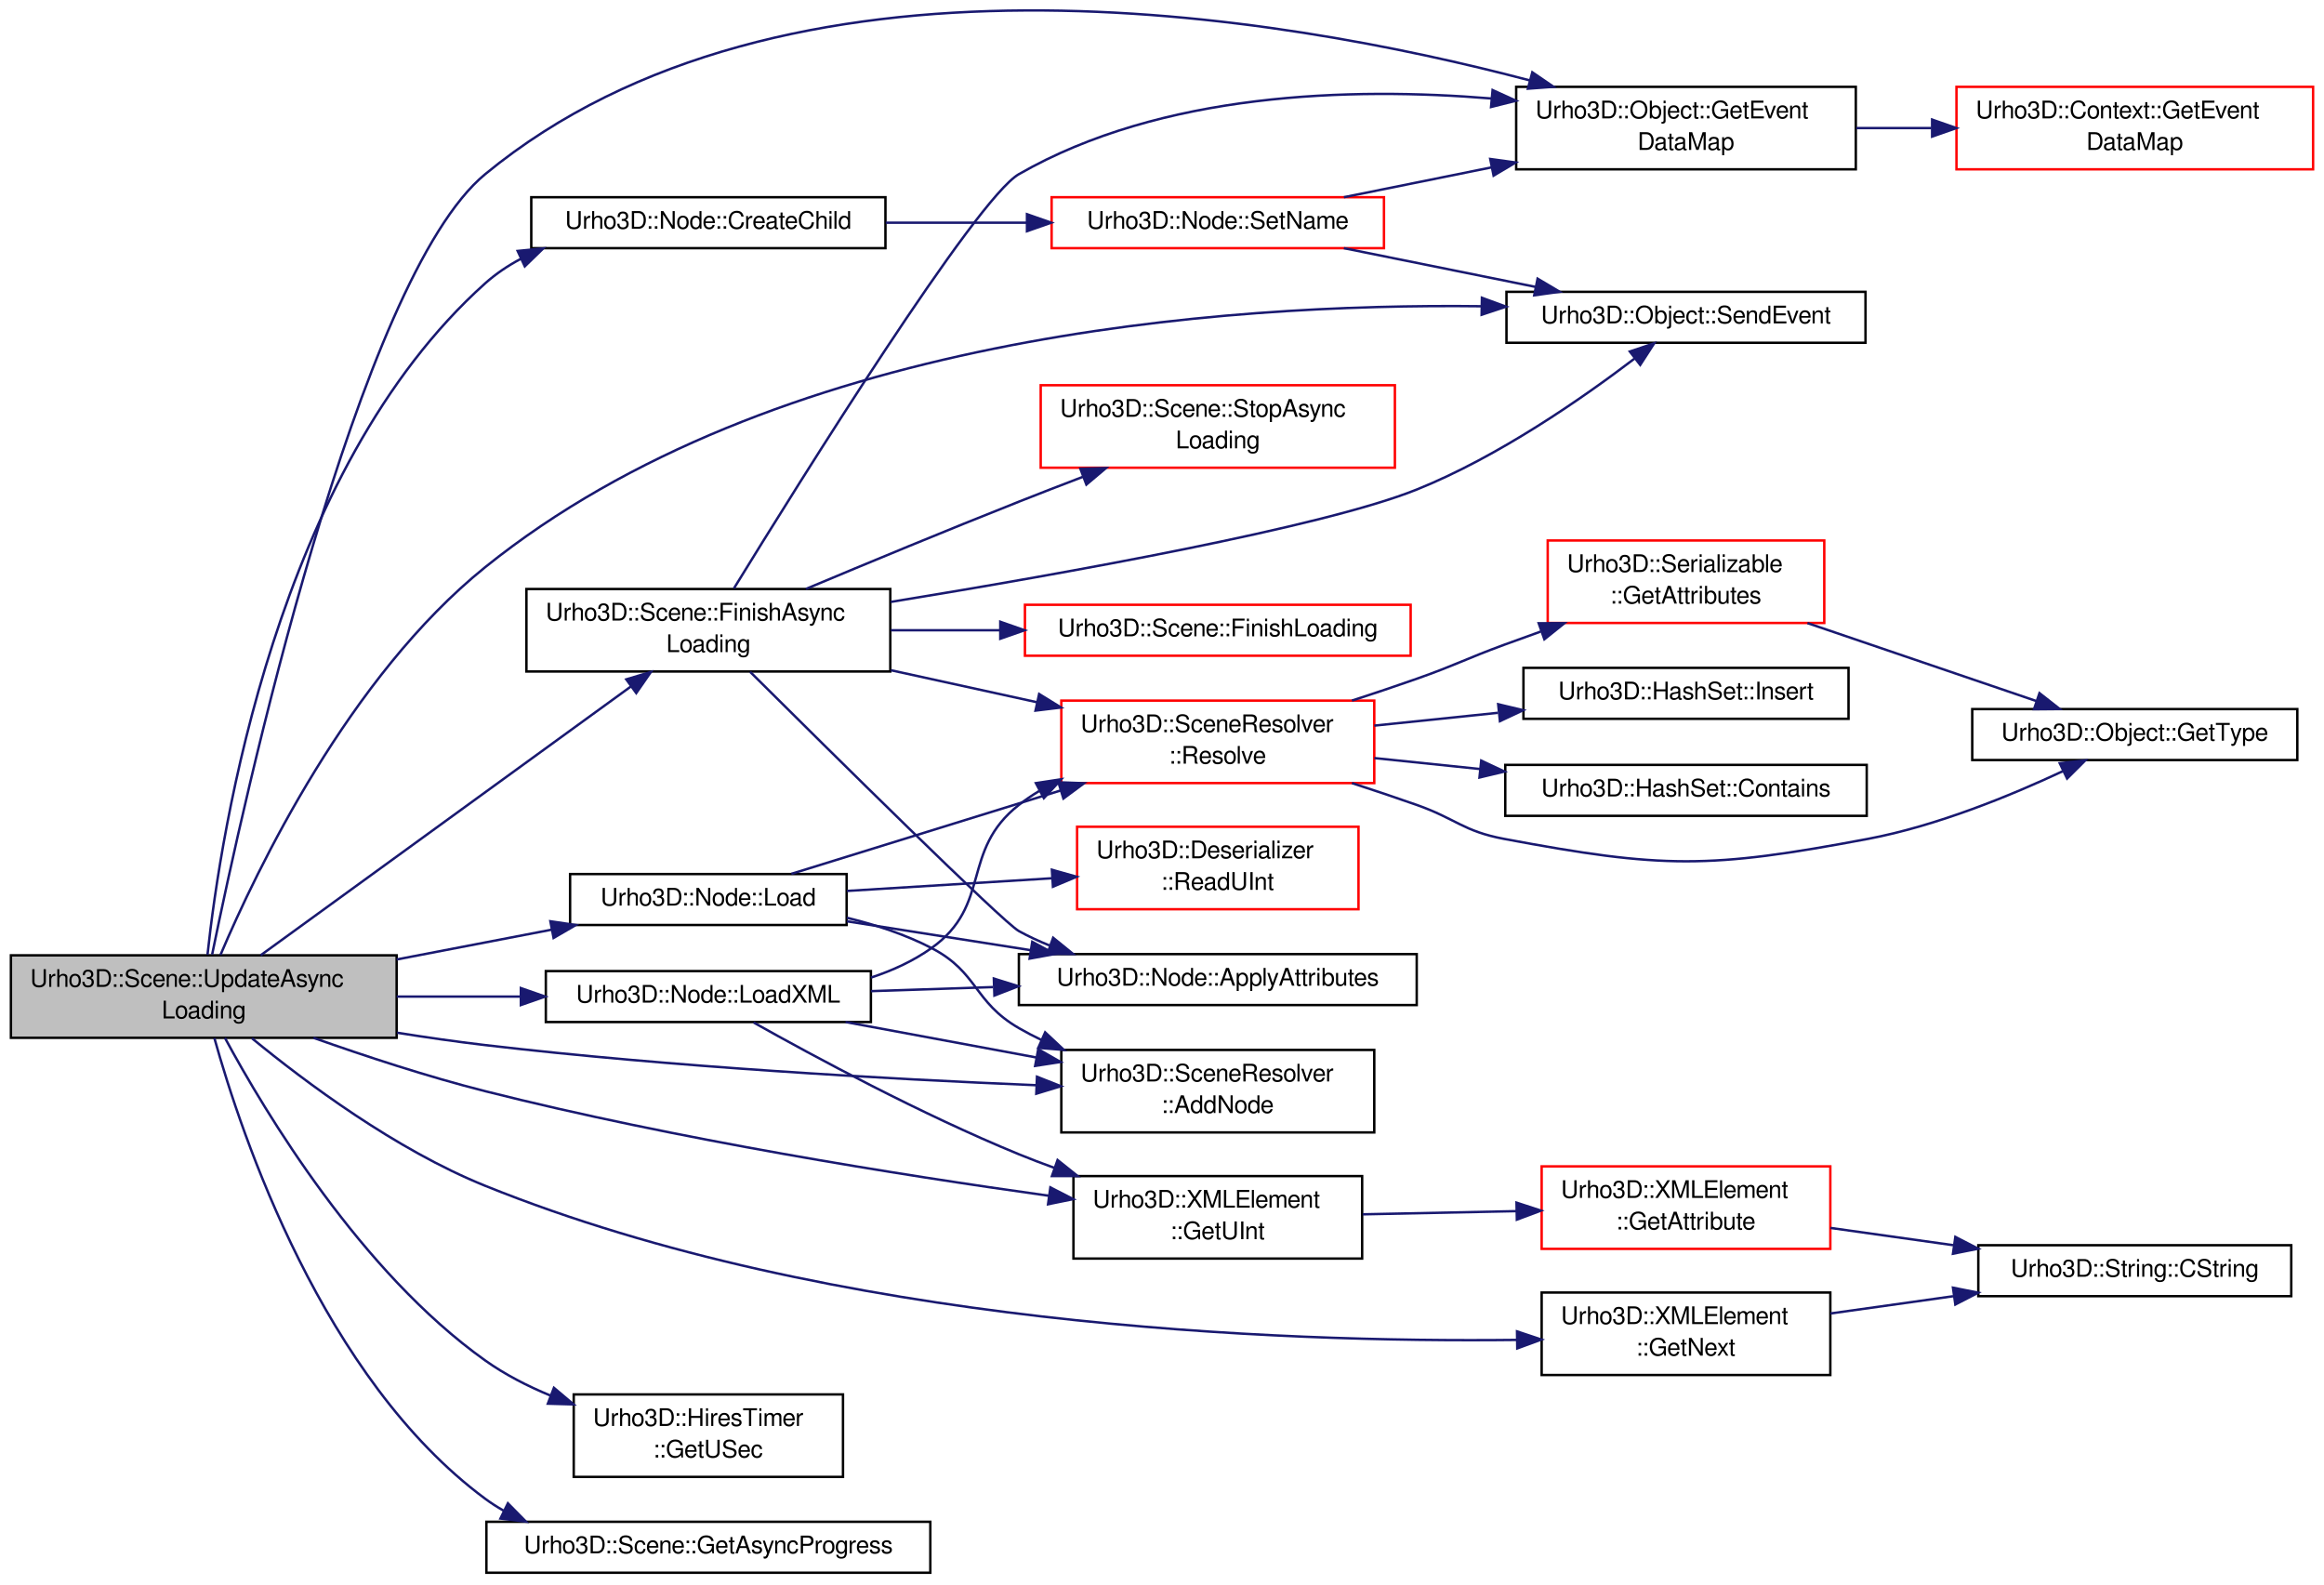
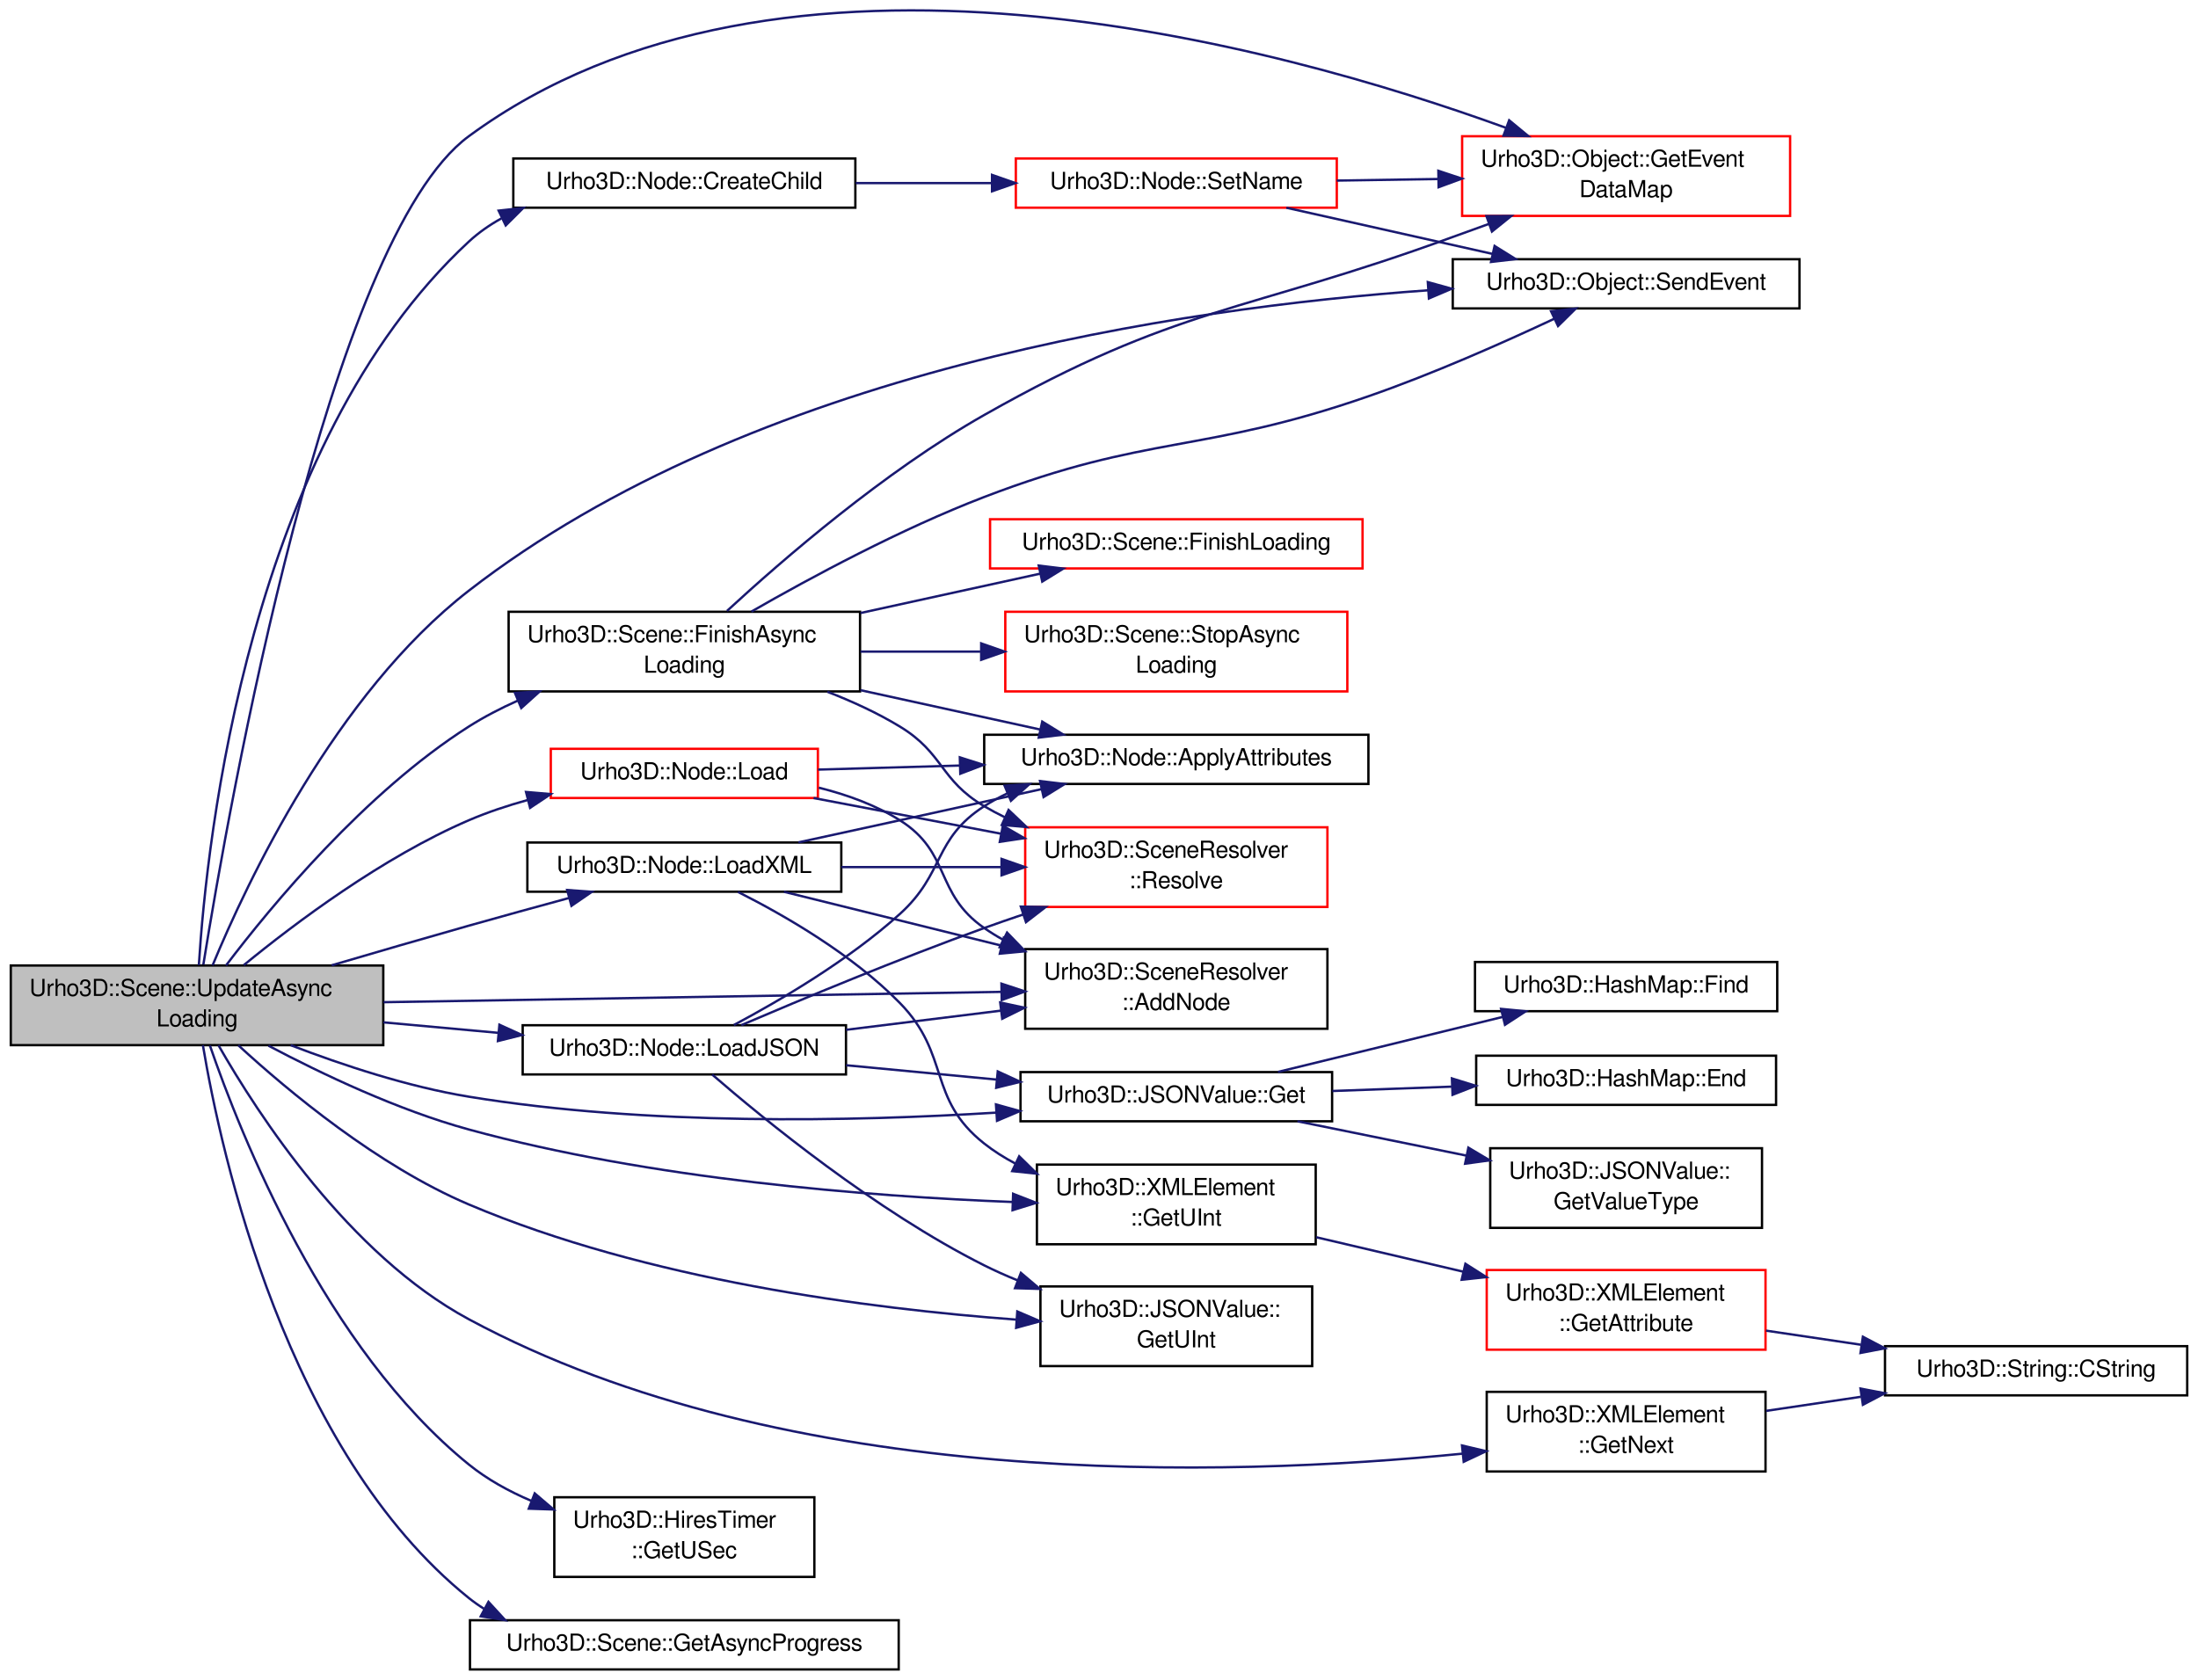
- <svg xmlns="http://www.w3.org/2000/svg" xmlns:xlink="http://www.w3.org/1999/xlink" width="958pt" height="653pt" viewBox="0.00 0.00 958.00 652.59">
-   <g id="graph1" class="graph" transform="scale(1 1) rotate(0) translate(4 648.592)">
+ <svg xmlns="http://www.w3.org/2000/svg" xmlns:xlink="http://www.w3.org/1999/xlink" width="938pt" height="717pt" viewBox="0.00 0.00 938.00 717.16">
+   <g id="graph1" class="graph" transform="scale(1 1) rotate(0) translate(4 713.158)">
    <g id="node1" class="node">
-       <polygon fill="#bfbfbf" stroke="black" points="0.5,-221 0.5,-255 159.5,-255 159.5,-221 0.5,-221" />
-       <text text-anchor="start" x="8.5" y="-242" font-family="FreeSans" font-size="10.00">Urho3D::Scene::UpdateAsync</text>
-       <text text-anchor="middle" x="80" y="-229" font-family="FreeSans" font-size="10.00">Loading</text>
+       <polygon fill="#bfbfbf" stroke="black" points="0.5,-267 0.5,-301 159.5,-301 159.5,-267 0.5,-267" />
+       <text text-anchor="start" x="8.5" y="-288" font-family="FreeSans" font-size="10.00">Urho3D::Scene::UpdateAsync</text>
+       <text text-anchor="middle" x="80" y="-275" font-family="FreeSans" font-size="10.00">Loading</text>
    </g>
    <g id="node3" class="node">
      <a xlink:href="class_urho3_d_1_1_scene.html#a019a062421bf4e2d4f5f213245008f28" target="_top" xlink:title="Finish asynchronous loading.">
-         <polygon fill="none" stroke="black" points="213,-372 213,-406 363,-406 363,-372 213,-372" />
-         <text text-anchor="start" x="221" y="-393" font-family="FreeSans" font-size="10.00">Urho3D::Scene::FinishAsync</text>
-         <text text-anchor="middle" x="288" y="-380" font-family="FreeSans" font-size="10.00">Loading</text>
+         <polygon fill="none" stroke="black" points="213,-418 213,-452 363,-452 363,-418 213,-418" />
+         <text text-anchor="start" x="221" y="-439" font-family="FreeSans" font-size="10.00">Urho3D::Scene::FinishAsync</text>
+         <text text-anchor="middle" x="288" y="-426" font-family="FreeSans" font-size="10.00">Loading</text>
      </a>
    </g>
    <g id="edge2" class="edge">
-       <path fill="none" stroke="midnightblue" d="M103.456,-255.028C140.829,-282.16 213.958,-335.249 256.07,-365.82" />
-       <polygon fill="midnightblue" stroke="midnightblue" points="254.162,-368.76 264.311,-371.802 258.274,-363.095 254.162,-368.76" />
-     </g>
-     <g id="node22" class="node">
+       <path fill="none" stroke="midnightblue" d="M92.368,-301.018C111.754,-326.563 151.692,-374.821 196,-403 202.522,-407.148 209.647,-410.834 216.952,-414.092" />
+       <polygon fill="midnightblue" stroke="midnightblue" points="215.695,-417.36 226.271,-417.992 218.397,-410.903 215.695,-417.36" />
+     </g>
+     <g id="node13" class="node">
      <a xlink:href="class_urho3_d_1_1_object.html#ab8dbe9844094c04463def7df1fa650d5" target="_top" xlink:title="Return a preallocated map for event data. Used for optimization to avoid constant re-allocation of ev...">
-         <polygon fill="none" stroke="black" points="621,-579 621,-613 761,-613 761,-579 621,-579" />
-         <text text-anchor="start" x="629" y="-600" font-family="FreeSans" font-size="10.00">Urho3D::Object::GetEvent</text>
-         <text text-anchor="middle" x="691" y="-587" font-family="FreeSans" font-size="10.00">DataMap</text>
-       </a>
-     </g>
-     <g id="edge70" class="edge">
-       <path fill="none" stroke="midnightblue" d="M83.448,-255.344C96.336,-318.385 143.635,-533.929 196,-577 319.058,-678.216 523.266,-642.879 626.708,-615.628" />
-       <polygon fill="midnightblue" stroke="midnightblue" points="627.651,-618.999 636.398,-613.021 625.832,-612.239 627.651,-618.999" />
-     </g>
-     <g id="node26" class="node">
+         <polygon fill="none" stroke="red" points="620,-621 620,-655 760,-655 760,-621 620,-621" />
+         <text text-anchor="start" x="628" y="-642" font-family="FreeSans" font-size="10.00">Urho3D::Object::GetEvent</text>
+         <text text-anchor="middle" x="690" y="-629" font-family="FreeSans" font-size="10.00">DataMap</text>
+       </a>
+     </g>
+     <g id="edge78" class="edge">
+       <path fill="none" stroke="midnightblue" d="M82.688,-301.338C93.509,-368.642 136.188,-611.034 196,-655 329.195,-752.908 541.651,-693.843 638.666,-658.605" />
+       <polygon fill="midnightblue" stroke="midnightblue" points="640.078,-661.814 648.245,-655.066 637.652,-655.248 640.078,-661.814" />
+     </g>
+     <g id="node15" class="node">
      <a xlink:href="class_urho3_d_1_1_object.html#a32020dbf77c196b9777eca479e8abb36" target="_top" xlink:title="Send event to all subscribers.">
-         <polygon fill="none" stroke="black" points="617,-507.5 617,-528.5 765,-528.5 765,-507.5 617,-507.5" />
-         <text text-anchor="middle" x="691" y="-515.5" font-family="FreeSans" font-size="10.00">Urho3D::Object::SendEvent</text>
-       </a>
-     </g>
-     <g id="edge74" class="edge">
-       <path fill="none" stroke="midnightblue" d="M86.885,-255.17C101.707,-290.081 139.902,-369.849 196,-415 314.577,-510.437 499.633,-523.842 606.7,-522.557" />
-       <polygon fill="midnightblue" stroke="midnightblue" points="606.873,-526.054 616.813,-522.389 606.756,-519.055 606.873,-526.054" />
-     </g>
-     <g id="node28" class="node">
+         <polygon fill="none" stroke="black" points="616,-581.5 616,-602.5 764,-602.5 764,-581.5 616,-581.5" />
+         <text text-anchor="middle" x="690" y="-589.5" font-family="FreeSans" font-size="10.00">Urho3D::Object::SendEvent</text>
+       </a>
+     </g>
+     <g id="edge82" class="edge">
+       <path fill="none" stroke="midnightblue" d="M86.64,-301.07C101.136,-336.15 138.949,-416.759 196,-461 317.076,-554.891 499.579,-581.721 605.551,-589.24" />
+       <polygon fill="midnightblue" stroke="midnightblue" points="605.352,-592.735 615.563,-589.909 605.819,-585.75 605.352,-592.735" />
+     </g>
+     <g id="node17" class="node">
+       <a xlink:href="class_urho3_d_1_1_x_m_l_element.html#a0f3cc1f4e6b77f356185789e7bcf431a" target="_top" xlink:title="Return an unsigned integer attribute, or zero if missing.">
+         <polygon fill="none" stroke="black" points="438.5,-182 438.5,-216 557.5,-216 557.5,-182 438.5,-182" />
+         <text text-anchor="start" x="446.5" y="-203" font-family="FreeSans" font-size="10.00">Urho3D::XMLElement</text>
+         <text text-anchor="middle" x="498" y="-190" font-family="FreeSans" font-size="10.00">::GetUInt</text>
+       </a>
+     </g>
+     <g id="edge16" class="edge">
+       <path fill="none" stroke="midnightblue" d="M110.481,-266.767C133.3,-254.697 165.674,-239.297 196,-231 273.679,-209.746 366.176,-202.463 428.154,-200.045" />
+       <polygon fill="midnightblue" stroke="midnightblue" points="428.345,-203.541 438.214,-199.685 428.095,-196.545 428.345,-203.541" />
+     </g>
+     <g id="node23" class="node">
      <a xlink:href="class_urho3_d_1_1_node.html#abf5b4b7cb68f7161ebaeb1db0fdc680d" target="_top" xlink:title="Create a child scene node (with specified ID if provided).">
-         <polygon fill="none" stroke="black" points="215,-546.5 215,-567.5 361,-567.5 361,-546.5 215,-546.5" />
-         <text text-anchor="middle" x="288" y="-554.5" font-family="FreeSans" font-size="10.00">Urho3D::Node::CreateChild</text>
-       </a>
-     </g>
-     <g id="edge28" class="edge">
-       <path fill="none" stroke="midnightblue" d="M81.535,-255.26C86.979,-305.835 109.942,-454.96 196,-532 200.424,-535.96 205.415,-539.302 210.727,-542.12" />
-       <polygon fill="midnightblue" stroke="midnightblue" points="209.382,-545.354 219.926,-546.385 212.326,-539.004 209.382,-545.354" />
-     </g>
-     <g id="node34" class="node">
+         <polygon fill="none" stroke="black" points="215,-624.5 215,-645.5 361,-645.5 361,-624.5 215,-624.5" />
+         <text text-anchor="middle" x="288" y="-632.5" font-family="FreeSans" font-size="10.00">Urho3D::Node::CreateChild</text>
+       </a>
+     </g>
+     <g id="edge22" class="edge">
+       <path fill="none" stroke="midnightblue" d="M80.773,-301.143C84.16,-355.108 102.126,-523.048 196,-610 200.174,-613.866 204.886,-617.145 209.916,-619.924" />
+       <polygon fill="midnightblue" stroke="midnightblue" points="208.736,-623.24 219.266,-624.407 211.762,-616.928 208.736,-623.24" />
+     </g>
+     <g id="node29" class="node">
      <a xlink:href="class_urho3_d_1_1_scene_resolver.html#ab1d8eba7016a02851c191e203be845c9" target="_top" xlink:title="Remember a created node.">
-         <polygon fill="none" stroke="black" points="433.5,-182 433.5,-216 562.5,-216 562.5,-182 433.5,-182" />
-         <text text-anchor="start" x="441.5" y="-203" font-family="FreeSans" font-size="10.00">Urho3D::SceneResolver</text>
-         <text text-anchor="middle" x="498" y="-190" font-family="FreeSans" font-size="10.00">::AddNode</text>
-       </a>
-     </g>
-     <g id="edge36" class="edge">
-       <path fill="none" stroke="midnightblue" d="M159.709,-223.093C171.836,-221.163 184.228,-219.381 196,-218 273.067,-208.959 361.738,-204.026 422.967,-201.47" />
-       <polygon fill="midnightblue" stroke="midnightblue" points="423.461,-204.953 433.311,-201.05 423.177,-197.958 423.461,-204.953" />
-     </g>
-     <g id="node36" class="node">
+         <polygon fill="none" stroke="black" points="433.5,-274 433.5,-308 562.5,-308 562.5,-274 433.5,-274" />
+         <text text-anchor="start" x="441.5" y="-295" font-family="FreeSans" font-size="10.00">Urho3D::SceneResolver</text>
+         <text text-anchor="middle" x="498" y="-282" font-family="FreeSans" font-size="10.00">::AddNode</text>
+       </a>
+     </g>
+     <g id="edge30" class="edge">
+       <path fill="none" stroke="midnightblue" d="M159.606,-285.333C235.507,-286.604 348.944,-288.504 423.206,-289.747" />
+       <polygon fill="midnightblue" stroke="midnightblue" points="423.36,-293.25 433.417,-289.918 423.477,-286.251 423.36,-293.25" />
+     </g>
+     <g id="node31" class="node">
+       <a xlink:href="class_urho3_d_1_1_node.html#ac36784ed3c7e7f41b68bef4e91d6a646" target="_top" xlink:title="Load from XML data. Return true if successful.">
+         <polygon fill="none" stroke="black" points="221,-332.5 221,-353.5 355,-353.5 355,-332.5 221,-332.5" />
+         <text text-anchor="middle" x="288" y="-340.5" font-family="FreeSans" font-size="10.00">Urho3D::Node::LoadXML</text>
+       </a>
+     </g>
+     <g id="edge32" class="edge">
+       <path fill="none" stroke="midnightblue" d="M137.463,-301.087C156.113,-306.567 176.914,-312.61 196,-318 209.843,-321.909 224.89,-326.045 238.727,-329.804" />
+       <polygon fill="midnightblue" stroke="midnightblue" points="237.988,-333.23 248.555,-332.465 239.818,-326.473 237.988,-333.23" />
+     </g>
+     <g id="node37" class="node">
+       <a xlink:href="class_urho3_d_1_1_x_m_l_element.html#aa151f57fcb4eca0607acc2412a5eda5b" target="_top" xlink:title="Return next sibling element.">
+         <polygon fill="none" stroke="black" points="630.5,-85 630.5,-119 749.5,-119 749.5,-85 630.5,-85" />
+         <text text-anchor="start" x="638.5" y="-106" font-family="FreeSans" font-size="10.00">Urho3D::XMLElement</text>
+         <text text-anchor="middle" x="690" y="-93" font-family="FreeSans" font-size="10.00">::GetNext</text>
+       </a>
+     </g>
+     <g id="edge42" class="edge">
+       <path fill="none" stroke="midnightblue" d="M89.157,-266.937C105.974,-237.476 144.802,-177.583 196,-150 332.046,-76.705 519.919,-82.546 620.236,-92.618" />
+       <polygon fill="midnightblue" stroke="midnightblue" points="619.946,-96.106 630.256,-93.667 620.675,-89.144 619.946,-96.106" />
+     </g>
+     <g id="node40" class="node">
+       <a xlink:href="class_urho3_d_1_1_j_s_o_n_value.html#a68e25b80f65553d9c65b2aeb0981dbdd" target="_top" xlink:title="Return JSON value with key.">
+         <polygon fill="none" stroke="black" points="431.5,-234.5 431.5,-255.5 564.5,-255.5 564.5,-234.5 431.5,-234.5" />
+         <text text-anchor="middle" x="498" y="-242.5" font-family="FreeSans" font-size="10.00">Urho3D::JSONValue::Get</text>
+       </a>
+     </g>
+     <g id="edge46" class="edge">
+       <path fill="none" stroke="midnightblue" d="M119.98,-266.979C141.972,-258.537 170,-249.254 196,-245 271.849,-232.591 359.856,-234.393 421.227,-238.2" />
+       <polygon fill="midnightblue" stroke="midnightblue" points="421.015,-241.694 431.222,-238.852 421.471,-234.708 421.015,-241.694" />
+     </g>
+     <g id="node48" class="node">
+       <a xlink:href="class_urho3_d_1_1_j_s_o_n_value.html#ac285ea23fdd26b125c281dd3e2505642" target="_top" xlink:title="Return unsigned integer value.">
+         <polygon fill="none" stroke="black" points="440,-130 440,-164 556,-164 556,-130 440,-130" />
+         <text text-anchor="start" x="448" y="-151" font-family="FreeSans" font-size="10.00">Urho3D::JSONValue::</text>
+         <text text-anchor="middle" x="498" y="-138" font-family="FreeSans" font-size="10.00">GetUInt</text>
+       </a>
+     </g>
+     <g id="edge54" class="edge">
+       <path fill="none" stroke="midnightblue" d="M97.629,-266.934C119.048,-247.25 157.161,-215.487 196,-199 271.963,-166.754 366.747,-154.494 429.654,-149.838" />
+       <polygon fill="midnightblue" stroke="midnightblue" points="430.122,-153.314 439.856,-149.13 429.637,-146.331 430.122,-153.314" />
+     </g>
+     <g id="node50" class="node">
+       <a xlink:href="class_urho3_d_1_1_node.html#a47509b77f32e5388e2f4161764efa1da" target="_top" xlink:title="Load from JSON data. Return true if successful.">
+         <polygon fill="none" stroke="black" points="219,-254.5 219,-275.5 357,-275.5 357,-254.5 219,-254.5" />
+         <text text-anchor="middle" x="288" y="-262.5" font-family="FreeSans" font-size="10.00">Urho3D::Node::LoadJSON</text>
+       </a>
+     </g>
+     <g id="edge56" class="edge">
+       <path fill="none" stroke="midnightblue" d="M159.526,-276.736C175.52,-275.275 192.331,-273.739 208.33,-272.278" />
+       <polygon fill="midnightblue" stroke="midnightblue" points="209.068,-275.725 218.709,-271.33 208.432,-268.754 209.068,-275.725" />
+     </g>
+     <g id="node57" class="node">
      <a xlink:href="class_urho3_d_1_1_node.html#aed2e490abd9969275d53949f9cd56213" target="_top" xlink:title="Load from binary data. Return true if successful.">
-         <polygon fill="none" stroke="black" points="231,-267.5 231,-288.5 345,-288.5 345,-267.5 231,-267.5" />
-         <text text-anchor="middle" x="288" y="-275.5" font-family="FreeSans" font-size="10.00">Urho3D::Node::Load</text>
-       </a>
-     </g>
-     <g id="edge38" class="edge">
-       <path fill="none" stroke="midnightblue" d="M159.526,-253.294C180.62,-257.35 203.138,-261.68 223.334,-265.564" />
-       <polygon fill="midnightblue" stroke="midnightblue" points="222.873,-269.04 233.354,-267.491 224.195,-262.166 222.873,-269.04" />
-     </g>
-     <g id="node43" class="node">
-       <a xlink:href="class_urho3_d_1_1_x_m_l_element.html#a0f3cc1f4e6b77f356185789e7bcf431a" target="_top" xlink:title="Return an unsigned integer attribute, or zero if missing.">
-         <polygon fill="none" stroke="black" points="438.5,-130 438.5,-164 557.5,-164 557.5,-130 438.5,-130" />
-         <text text-anchor="start" x="446.5" y="-151" font-family="FreeSans" font-size="10.00">Urho3D::XMLElement</text>
-         <text text-anchor="middle" x="498" y="-138" font-family="FreeSans" font-size="10.00">::GetUInt</text>
-       </a>
-     </g>
-     <g id="edge48" class="edge">
-       <path fill="none" stroke="midnightblue" d="M125.246,-220.985C146.496,-213.462 172.31,-204.984 196,-199 274.667,-179.129 366.786,-164.478 428.409,-155.881" />
-       <polygon fill="midnightblue" stroke="midnightblue" points="428.982,-159.335 438.41,-154.502 428.026,-152.401 428.982,-159.335" />
-     </g>
-     <g id="node49" class="node">
-       <a xlink:href="class_urho3_d_1_1_node.html#ac36784ed3c7e7f41b68bef4e91d6a646" target="_top" xlink:title="Load from XML data. Return true if successful.">
-         <polygon fill="none" stroke="black" points="221,-227.5 221,-248.5 355,-248.5 355,-227.5 221,-227.5" />
-         <text text-anchor="middle" x="288" y="-235.5" font-family="FreeSans" font-size="10.00">Urho3D::Node::LoadXML</text>
-       </a>
-     </g>
-     <g id="edge54" class="edge">
-       <path fill="none" stroke="midnightblue" d="M159.526,-238C176.242,-238 193.851,-238 210.492,-238" />
-       <polygon fill="midnightblue" stroke="midnightblue" points="210.711,-241.5 220.711,-238 210.711,-234.5 210.711,-241.5" />
-     </g>
-     <g id="node55" class="node">
-       <a xlink:href="class_urho3_d_1_1_x_m_l_element.html#aa151f57fcb4eca0607acc2412a5eda5b" target="_top" xlink:title="Return next sibling element.">
-         <polygon fill="none" stroke="black" points="631.5,-82 631.5,-116 750.5,-116 750.5,-82 631.5,-82" />
-         <text text-anchor="start" x="639.5" y="-103" font-family="FreeSans" font-size="10.00">Urho3D::XMLElement</text>
-         <text text-anchor="middle" x="691" y="-90" font-family="FreeSans" font-size="10.00">::GetNext</text>
-       </a>
-     </g>
-     <g id="edge64" class="edge">
-       <path fill="none" stroke="midnightblue" d="M99.877,-220.792C121.867,-202.72 159.094,-174.9 196,-160 339.074,-102.238 522.803,-95.334 621.268,-96.472" />
-       <polygon fill="midnightblue" stroke="midnightblue" points="621.346,-99.974 631.396,-96.621 621.449,-92.974 621.346,-99.974" />
-     </g>
-     <g id="node58" class="node">
+         <polygon fill="none" stroke="red" points="231,-372.5 231,-393.5 345,-393.5 345,-372.5 231,-372.5" />
+         <text text-anchor="middle" x="288" y="-380.5" font-family="FreeSans" font-size="10.00">Urho3D::Node::Load</text>
+       </a>
+     </g>
+     <g id="edge68" class="edge">
+       <path fill="none" stroke="midnightblue" d="M99.952,-301.161C122.007,-319.236 159.288,-347.219 196,-363 203.965,-366.424 212.578,-369.287 221.23,-371.676" />
+       <polygon fill="midnightblue" stroke="midnightblue" points="220.425,-375.083 230.981,-374.175 222.163,-368.302 220.425,-375.083" />
+     </g>
+     <g id="node62" class="node">
      <a xlink:href="class_urho3_d_1_1_hires_timer.html#a1318b8d783b6c773813903a18e41da23" target="_top" xlink:title="Return elapsed microseconds and optionally reset.">
        <polygon fill="none" stroke="black" points="232.5,-40 232.5,-74 343.5,-74 343.5,-40 232.5,-40" />
        <text text-anchor="start" x="240.5" y="-61" font-family="FreeSans" font-size="10.00">Urho3D::HiresTimer</text>
        <text text-anchor="middle" x="288" y="-48" font-family="FreeSans" font-size="10.00">::GetUSec</text>
      </a>
    </g>
-     <g id="edge68" class="edge">
-       <path fill="none" stroke="midnightblue" d="M88.731,-220.954C105.418,-190.019 144.78,-124.471 196,-88 204.135,-82.208 213.432,-77.436 222.918,-73.523" />
-       <polygon fill="midnightblue" stroke="midnightblue" points="224.338,-76.727 232.431,-69.89 221.841,-70.188 224.338,-76.727" />
-     </g>
-     <g id="node61" class="node">
+     <g id="edge76" class="edge">
+       <path fill="none" stroke="midnightblue" d="M85.499,-266.827C98.493,-228.945 134.697,-137.645 196,-88 203.859,-81.636 213.088,-76.552 222.612,-72.498" />
+       <polygon fill="midnightblue" stroke="midnightblue" points="224.14,-75.659 232.196,-68.777 221.607,-69.133 224.14,-75.659" />
+     </g>
+     <g id="node65" class="node">
      <a xlink:href="class_urho3_d_1_1_scene.html#a4a752062cb0edf73acda03e4848a9111" target="_top" xlink:title="Return asynchronous loading progress between 0.0 and 1.0, or 1.0 if not in progress.">
        <polygon fill="none" stroke="black" points="196.5,-0.5 196.5,-21.5 379.5,-21.5 379.5,-0.5 196.5,-0.5" />
        <text text-anchor="middle" x="288" y="-8.5" font-family="FreeSans" font-size="10.00">Urho3D::Scene::GetAsyncProgress</text>
      </a>
    </g>
-     <g id="edge72" class="edge">
-       <path fill="none" stroke="midnightblue" d="M84.377,-220.862C95.555,-180.764 129.107,-80.498 196,-31 198.402,-29.223 200.93,-27.597 203.554,-26.111" />
-       <polygon fill="midnightblue" stroke="midnightblue" points="205.364,-29.122 212.801,-21.576 202.281,-22.837 205.364,-29.122" />
+     <g id="edge80" class="edge">
+       <path fill="none" stroke="midnightblue" d="M82.501,-266.966C90.189,-221.031 117.878,-93.849 196,-31 198.062,-29.341 200.23,-27.813 202.484,-26.404" />
+       <polygon fill="midnightblue" stroke="midnightblue" points="204.393,-29.352 211.555,-21.544 201.088,-23.182 204.393,-29.352" />
    </g>
    <g id="node5" class="node">
      <a xlink:href="class_urho3_d_1_1_scene_resolver.html#a4322ce210921b372aa621462408597cc" target="_top" xlink:title="Resolve component and node ID attributes and reset.">
        <polygon fill="none" stroke="red" points="433.5,-326 433.5,-360 562.5,-360 562.5,-326 433.5,-326" />
        <text text-anchor="start" x="441.5" y="-347" font-family="FreeSans" font-size="10.00">Urho3D::SceneResolver</text>
        <text text-anchor="middle" x="498" y="-334" font-family="FreeSans" font-size="10.00">::Resolve</text>
      </a>
    </g>
    <g id="edge4" class="edge">
-       <path fill="none" stroke="midnightblue" d="M363.222,-372.523C382.854,-368.222 404.001,-363.59 423.591,-359.299" />
-       <polygon fill="midnightblue" stroke="midnightblue" points="424.353,-362.715 433.372,-357.157 422.855,-355.877 424.353,-362.715" />
-     </g>
-     <g id="node16" class="node">
+       <path fill="none" stroke="midnightblue" d="M349.044,-417.858C359.725,-413.727 370.46,-408.794 380,-403 398.811,-391.576 397.033,-380.163 416,-369 418.832,-367.334 421.782,-365.761 424.81,-364.28" />
+       <polygon fill="midnightblue" stroke="midnightblue" points="426.405,-367.4 434.086,-360.103 423.531,-361.018 426.405,-367.4" />
+     </g>
+     <g id="node7" class="node">
      <a xlink:href="class_urho3_d_1_1_node.html#a4da7020e1322e1e66600aed5b8b5e2d9" target="_top" xlink:title="Apply attribute changes that can not be applied immediately recursively to child nodes and components...">
-         <polygon fill="none" stroke="black" points="416,-234.5 416,-255.5 580,-255.5 580,-234.5 416,-234.5" />
-         <text text-anchor="middle" x="498" y="-242.5" font-family="FreeSans" font-size="10.00">Urho3D::Node::ApplyAttributes</text>
-       </a>
-     </g>
-     <g id="edge16" class="edge">
-       <path fill="none" stroke="midnightblue" d="M305.215,-371.855C338.586,-338.684 409.398,-268.645 416,-265 420.005,-262.789 424.253,-260.82 428.624,-259.067" />
-       <polygon fill="midnightblue" stroke="midnightblue" points="430.125,-262.246 438.346,-255.563 427.752,-255.661 430.125,-262.246" />
-     </g>
-     <g id="node18" class="node">
+         <polygon fill="none" stroke="black" points="416,-378.5 416,-399.5 580,-399.5 580,-378.5 416,-378.5" />
+         <text text-anchor="middle" x="498" y="-386.5" font-family="FreeSans" font-size="10.00">Urho3D::Node::ApplyAttributes</text>
+       </a>
+     </g>
+     <g id="edge6" class="edge">
+       <path fill="none" stroke="midnightblue" d="M363.222,-418.523C388.451,-412.996 416.182,-406.922 439.896,-401.728" />
+       <polygon fill="midnightblue" stroke="midnightblue" points="440.775,-405.118 449.794,-399.559 439.277,-398.28 440.775,-405.118" />
+     </g>
+     <g id="node9" class="node">
      <a xlink:href="class_urho3_d_1_1_scene.html#aad4b930c9f2dc906c9cf960b2dfeebb3" target="_top" xlink:title="Finish loading. Sets the scene filename and checksum.">
-         <polygon fill="none" stroke="red" points="418.5,-378.5 418.5,-399.5 577.5,-399.5 577.5,-378.5 418.5,-378.5" />
-         <text text-anchor="middle" x="498" y="-386.5" font-family="FreeSans" font-size="10.00">Urho3D::Scene::FinishLoading</text>
+         <polygon fill="none" stroke="red" points="418.5,-470.5 418.5,-491.5 577.5,-491.5 577.5,-470.5 418.5,-470.5" />
+         <text text-anchor="middle" x="498" y="-478.5" font-family="FreeSans" font-size="10.00">Urho3D::Scene::FinishLoading</text>
+       </a>
+     </g>
+     <g id="edge8" class="edge">
+       <path fill="none" stroke="midnightblue" d="M363.222,-451.477C388.451,-457.004 416.182,-463.078 439.896,-468.272" />
+       <polygon fill="midnightblue" stroke="midnightblue" points="439.277,-471.72 449.794,-470.441 440.775,-464.882 439.277,-471.72" />
+     </g>
+     <g id="node11" class="node">
+       <a xlink:href="class_urho3_d_1_1_scene.html#a08f99dc8b2497499e581f2eb7ce1a082" target="_top" xlink:title="Stop asynchronous loading.">
+         <polygon fill="none" stroke="red" points="425,-418 425,-452 571,-452 571,-418 425,-418" />
+         <text text-anchor="start" x="433" y="-439" font-family="FreeSans" font-size="10.00">Urho3D::Scene::StopAsync</text>
+         <text text-anchor="middle" x="498" y="-426" font-family="FreeSans" font-size="10.00">Loading</text>
+       </a>
+     </g>
+     <g id="edge10" class="edge">
+       <path fill="none" stroke="midnightblue" d="M363.222,-435C379.79,-435 397.437,-435 414.317,-435" />
+       <polygon fill="midnightblue" stroke="midnightblue" points="414.711,-438.5 424.711,-435 414.711,-431.5 414.711,-438.5" />
+     </g>
+     <g id="edge12" class="edge">
+       <path fill="none" stroke="midnightblue" d="M306.205,-452.352C329.918,-474.219 373.395,-511.855 416,-536 498.729,-582.884 526.691,-579.348 616,-612 621.036,-613.841 626.273,-615.731 631.531,-617.611" />
+       <polygon fill="midnightblue" stroke="midnightblue" points="630.383,-620.917 640.977,-620.972 632.729,-614.322 630.383,-620.917" />
+     </g>
+     <g id="edge14" class="edge">
+       <path fill="none" stroke="midnightblue" d="M316.643,-452.089C342.045,-466.675 380.517,-487.39 416,-501 486.355,-527.985 508.81,-519.302 580,-544 607.436,-553.519 637.603,-566.9 659.395,-577.117" />
+       <polygon fill="midnightblue" stroke="midnightblue" points="657.947,-580.304 668.483,-581.422 660.944,-573.978 657.947,-580.304" />
+     </g>
+     <g id="node19" class="node">
+       <a xlink:href="class_urho3_d_1_1_x_m_l_element.html#a0f9070917f31e8b8ef0755a787b4941a" target="_top" xlink:title="Return attribute, or empty if missing.">
+         <polygon fill="none" stroke="red" points="630.5,-137 630.5,-171 749.5,-171 749.5,-137 630.5,-137" />
+         <text text-anchor="start" x="638.5" y="-158" font-family="FreeSans" font-size="10.00">Urho3D::XMLElement</text>
+         <text text-anchor="middle" x="690" y="-145" font-family="FreeSans" font-size="10.00">::GetAttribute</text>
      </a>
    </g>
    <g id="edge18" class="edge">
-       <path fill="none" stroke="midnightblue" d="M363.222,-389C377.756,-389 393.121,-389 408.069,-389" />
-       <polygon fill="midnightblue" stroke="midnightblue" points="408.337,-392.5 418.337,-389 408.337,-385.5 408.337,-392.5" />
-     </g>
-     <g id="node20" class="node">
-       <a xlink:href="class_urho3_d_1_1_scene.html#a08f99dc8b2497499e581f2eb7ce1a082" target="_top" xlink:title="Stop asynchronous loading.">
-         <polygon fill="none" stroke="red" points="425,-456 425,-490 571,-490 571,-456 425,-456" />
-         <text text-anchor="start" x="433" y="-477" font-family="FreeSans" font-size="10.00">Urho3D::Scene::StopAsync</text>
-         <text text-anchor="middle" x="498" y="-464" font-family="FreeSans" font-size="10.00">Loading</text>
+       <path fill="none" stroke="midnightblue" d="M557.698,-185.008C577.564,-180.352 599.863,-175.126 620.411,-170.31" />
+       <polygon fill="midnightblue" stroke="midnightblue" points="621.402,-173.673 630.339,-167.983 619.805,-166.857 621.402,-173.673" />
+     </g>
+     <g id="node21" class="node">
+       <a xlink:href="class_urho3_d_1_1_string.html#a6b405eba451da6c0f216a8649adf79aa" target="_top" xlink:title="Return the C string.">
+         <polygon fill="none" stroke="black" points="800.5,-117.5 800.5,-138.5 929.5,-138.5 929.5,-117.5 800.5,-117.5" />
+         <text text-anchor="middle" x="865" y="-125.5" font-family="FreeSans" font-size="10.00">Urho3D::String::CString</text>
      </a>
    </g>
    <g id="edge20" class="edge">
-       <path fill="none" stroke="midnightblue" d="M328.224,-406.032C353.372,-416.586 386.481,-430.312 416,-442 424.521,-445.374 433.571,-448.876 442.429,-452.259" />
-       <polygon fill="midnightblue" stroke="midnightblue" points="441.34,-455.59 451.932,-455.872 443.828,-449.046 441.34,-455.59" />
-     </g>
-     <g id="edge22" class="edge">
-       <path fill="none" stroke="midnightblue" d="M298.523,-406.23C325.877,-450.75 398.32,-566.853 416,-577 474.832,-610.764 552.819,-612.964 610.714,-608.202" />
-       <polygon fill="midnightblue" stroke="midnightblue" points="611.275,-611.666 620.917,-607.274 610.641,-604.694 611.275,-611.666" />
+       <path fill="none" stroke="midnightblue" d="M749.736,-145.125C762.755,-143.191 776.689,-141.121 790.209,-139.112" />
+       <polygon fill="midnightblue" stroke="midnightblue" points="791.068,-142.523 800.445,-137.591 790.039,-135.599 791.068,-142.523" />
+     </g>
+     <g id="node25" class="node">
+       <a xlink:href="class_urho3_d_1_1_node.html#a4fe38a2be941c8ca1fa59b9639775c09" target="_top" xlink:title="Set name of the scene node. Names are not required to be unique.">
+         <polygon fill="none" stroke="red" points="429.5,-624.5 429.5,-645.5 566.5,-645.5 566.5,-624.5 429.5,-624.5" />
+         <text text-anchor="middle" x="498" y="-632.5" font-family="FreeSans" font-size="10.00">Urho3D::Node::SetName</text>
+       </a>
+     </g>
+     <g id="edge24" class="edge">
+       <path fill="none" stroke="midnightblue" d="M361.153,-635C379.916,-635 400.178,-635 419.212,-635" />
+       <polygon fill="midnightblue" stroke="midnightblue" points="419.34,-638.5 429.34,-635 419.34,-631.5 419.34,-638.5" />
    </g>
    <g id="edge26" class="edge">
-       <path fill="none" stroke="midnightblue" d="M363.184,-400.673C436.188,-412.591 541.461,-431.492 580,-447 613.761,-460.585 648.426,-484.703 669.835,-501.018" />
-       <polygon fill="midnightblue" stroke="midnightblue" points="667.845,-503.904 677.892,-507.269 672.136,-498.373 667.845,-503.904" />
-     </g>
-     <g id="node7" class="node">
-       <a xlink:href="class_urho3_d_1_1_hash_set.html#a2f418238fbfa023388fb141c2759534a" target="_top" xlink:title="Return whether contains a key.">
-         <polygon fill="none" stroke="black" points="616.5,-312.5 616.5,-333.5 765.5,-333.5 765.5,-312.5 616.5,-312.5" />
-         <text text-anchor="middle" x="691" y="-320.5" font-family="FreeSans" font-size="10.00">Urho3D::HashSet::Contains</text>
-       </a>
-     </g>
-     <g id="edge6" class="edge">
-       <path fill="none" stroke="midnightblue" d="M562.535,-336.312C576.513,-334.864 591.501,-333.311 606.127,-331.795" />
-       <polygon fill="midnightblue" stroke="midnightblue" points="606.592,-335.266 616.178,-330.754 605.87,-328.303 606.592,-335.266" />
-     </g>
-     <g id="node9" class="node">
-       <a xlink:href="class_urho3_d_1_1_object.html#a4c7af660afc8467a99d1f17c8d099b3b" target="_top" xlink:title="Return type hash.">
-         <polygon fill="none" stroke="black" points="809,-335.5 809,-356.5 943,-356.5 943,-335.5 809,-335.5" />
-         <text text-anchor="middle" x="876" y="-343.5" font-family="FreeSans" font-size="10.00">Urho3D::Object::GetType</text>
-       </a>
-     </g>
-     <g id="edge8" class="edge">
-       <path fill="none" stroke="midnightblue" d="M553.296,-325.998C562.255,-323.091 571.408,-320.029 580,-317 596.19,-311.292 599.127,-306.165 616,-303 681.524,-290.708 700.487,-290.65 766,-303 794.307,-308.336 824.672,-320.765 846.312,-330.895" />
-       <polygon fill="midnightblue" stroke="midnightblue" points="845.072,-334.182 855.602,-335.354 848.101,-327.871 845.072,-334.182" />
-     </g>
-     <g id="node11" class="node">
-       <a xlink:href="class_urho3_d_1_1_serializable.html#aba0920b61420d159fdc99628eb295a71" target="_top" xlink:title="Return attribute descriptions, or null if none defined.">
-         <polygon fill="none" stroke="red" points="634,-392 634,-426 748,-426 748,-392 634,-392" />
-         <text text-anchor="start" x="642" y="-413" font-family="FreeSans" font-size="10.00">Urho3D::Serializable</text>
-         <text text-anchor="middle" x="691" y="-400" font-family="FreeSans" font-size="10.00">::GetAttributes</text>
-       </a>
-     </g>
-     <g id="edge10" class="edge">
-       <path fill="none" stroke="midnightblue" d="M553.296,-360.002C562.255,-362.909 571.408,-365.971 580,-369 596.19,-374.708 599.887,-377.076 616,-383 620.887,-384.797 625.965,-386.629 631.071,-388.448" />
-       <polygon fill="midnightblue" stroke="midnightblue" points="630.288,-391.883 640.883,-391.916 632.621,-385.283 630.288,-391.883" />
-     </g>
-     <g id="node14" class="node">
-       <a xlink:href="class_urho3_d_1_1_hash_set.html#a14064ab8bc6c6c6782961cb95295a2ee" target="_top" xlink:title="Insert a key. Return an iterator to it.">
-         <polygon fill="none" stroke="black" points="624,-352.5 624,-373.5 758,-373.5 758,-352.5 624,-352.5" />
-         <text text-anchor="middle" x="691" y="-360.5" font-family="FreeSans" font-size="10.00">Urho3D::HashSet::Insert</text>
-       </a>
-     </g>
-     <g id="edge14" class="edge">
-       <path fill="none" stroke="midnightblue" d="M562.535,-349.688C578.869,-351.38 596.582,-353.216 613.485,-354.967" />
-       <polygon fill="midnightblue" stroke="midnightblue" points="613.578,-358.496 623.885,-356.045 614.299,-351.533 613.578,-358.496" />
-     </g>
-     <g id="edge12" class="edge">
-       <path fill="none" stroke="midnightblue" d="M741.064,-391.951C770.608,-381.89 807.527,-369.318 835.275,-359.868" />
-       <polygon fill="midnightblue" stroke="midnightblue" points="836.715,-363.076 845.053,-356.539 834.459,-356.449 836.715,-363.076" />
-     </g>
-     <g id="node24" class="node">
-       <a xlink:href="class_urho3_d_1_1_context.html#acb628095602a49ade116c4761ab44004" target="_top" xlink:title="Return a preallocated map for event data. Used for optimization to avoid constant re-allocation of ev...">
-         <polygon fill="none" stroke="red" points="802.5,-579 802.5,-613 949.5,-613 949.5,-579 802.5,-579" />
-         <text text-anchor="start" x="810.5" y="-600" font-family="FreeSans" font-size="10.00">Urho3D::Context::GetEvent</text>
-         <text text-anchor="middle" x="876" y="-587" font-family="FreeSans" font-size="10.00">DataMap</text>
-       </a>
-     </g>
-     <g id="edge24" class="edge">
-       <path fill="none" stroke="midnightblue" d="M761.204,-596C771.324,-596 781.822,-596 792.174,-596" />
-       <polygon fill="midnightblue" stroke="midnightblue" points="792.458,-599.5 802.457,-596 792.457,-592.5 792.458,-599.5" />
-     </g>
-     <g id="node30" class="node">
-       <a xlink:href="class_urho3_d_1_1_node.html#a4fe38a2be941c8ca1fa59b9639775c09" target="_top" xlink:title="Set name of the scene node. Names are not required to be unique.">
-         <polygon fill="none" stroke="red" points="429.5,-546.5 429.5,-567.5 566.5,-567.5 566.5,-546.5 429.5,-546.5" />
-         <text text-anchor="middle" x="498" y="-554.5" font-family="FreeSans" font-size="10.00">Urho3D::Node::SetName</text>
-       </a>
-     </g>
-     <g id="edge30" class="edge">
-       <path fill="none" stroke="midnightblue" d="M361.153,-557C379.916,-557 400.178,-557 419.212,-557" />
-       <polygon fill="midnightblue" stroke="midnightblue" points="419.34,-560.5 429.34,-557 419.34,-553.5 419.34,-560.5" />
-     </g>
-     <g id="edge32" class="edge">
-       <path fill="none" stroke="midnightblue" d="M549.974,-567.503C568.684,-571.283 590.254,-575.642 610.807,-579.795" />
-       <polygon fill="midnightblue" stroke="midnightblue" points="610.303,-583.264 620.798,-581.814 611.69,-576.403 610.303,-583.264" />
+       <path fill="none" stroke="midnightblue" d="M566.503,-636.07C580.456,-636.288 595.254,-636.52 609.578,-636.743" />
+       <polygon fill="midnightblue" stroke="midnightblue" points="609.851,-640.248 619.904,-636.905 609.96,-633.249 609.851,-640.248" />
+     </g>
+     <g id="edge28" class="edge">
+       <path fill="none" stroke="midnightblue" d="M544.968,-624.481C571.467,-618.546 604.779,-611.086 632.792,-604.812" />
+       <polygon fill="midnightblue" stroke="midnightblue" points="633.858,-608.16 642.851,-602.559 632.328,-601.33 633.858,-608.16" />
+     </g>
+     <g id="edge38" class="edge">
+       <path fill="none" stroke="midnightblue" d="M355.023,-343C376.778,-343 401.047,-343 423.325,-343" />
+       <polygon fill="midnightblue" stroke="midnightblue" points="423.404,-346.5 433.404,-343 423.404,-339.5 423.404,-346.5" />
+     </g>
+     <g id="edge40" class="edge">
+       <path fill="none" stroke="midnightblue" d="M336.706,-353.562C350.687,-356.6 365.949,-359.925 380,-363 399.719,-367.316 421.286,-372.061 440.526,-376.302" />
+       <polygon fill="midnightblue" stroke="midnightblue" points="439.834,-379.734 450.353,-378.469 441.341,-372.898 439.834,-379.734" />
    </g>
    <g id="edge34" class="edge">
-       <path fill="none" stroke="midnightblue" d="M549.974,-546.497C574.32,-541.578 603.508,-535.68 628.997,-530.529" />
-       <polygon fill="midnightblue" stroke="midnightblue" points="629.824,-533.933 638.933,-528.521 628.438,-527.071 629.824,-533.933" />
+       <path fill="none" stroke="midnightblue" d="M310.885,-332.417C330.883,-322.335 359.8,-305.651 380,-285 401.746,-262.769 391.6,-244.28 416,-225 420.07,-221.784 424.545,-218.962 429.241,-216.486" />
+       <polygon fill="midnightblue" stroke="midnightblue" points="430.931,-219.56 438.493,-212.14 427.954,-213.224 430.931,-219.56" />
+     </g>
+     <g id="edge36" class="edge">
+       <path fill="none" stroke="midnightblue" d="M330.497,-332.477C357.1,-325.889 392.121,-317.218 423.259,-309.507" />
+       <polygon fill="midnightblue" stroke="midnightblue" points="424.351,-312.843 433.217,-307.042 422.669,-306.048 424.351,-312.843" />
    </g>
    <g id="edge44" class="edge">
-       <path fill="none" stroke="midnightblue" d="M322.208,-288.588C352.187,-297.867 396.579,-311.608 433.251,-322.959" />
-       <polygon fill="midnightblue" stroke="midnightblue" points="432.294,-326.326 442.882,-325.94 434.364,-319.639 432.294,-326.326" />
-     </g>
-     <g id="edge46" class="edge">
-       <path fill="none" stroke="midnightblue" d="M345.106,-269.026C368.377,-265.369 395.643,-261.085 420.654,-257.154" />
-       <polygon fill="midnightblue" stroke="midnightblue" points="421.512,-260.563 430.847,-255.553 420.425,-253.647 421.512,-260.563" />
-     </g>
-     <g id="edge42" class="edge">
-       <path fill="none" stroke="midnightblue" d="M345.098,-270.484C357.042,-267.582 369.26,-263.564 380,-258 399.272,-248.015 397.213,-235.869 416,-225 418.999,-223.265 422.129,-221.63 425.34,-220.093" />
-       <polygon fill="midnightblue" stroke="midnightblue" points="426.835,-223.259 434.566,-216.013 424.005,-216.856 426.835,-223.259" />
-     </g>
-     <g id="node38" class="node">
-       <a xlink:href="class_urho3_d_1_1_deserializer.html#a1fcc8ffc3d0744f90616d0d4feacba10" target="_top" xlink:title="Read a 32-bit unsigned integer.">
-         <polygon fill="none" stroke="red" points="440,-274 440,-308 556,-308 556,-274 440,-274" />
-         <text text-anchor="start" x="448" y="-295" font-family="FreeSans" font-size="10.00">Urho3D::Deserializer</text>
-         <text text-anchor="middle" x="498" y="-282" font-family="FreeSans" font-size="10.00">::ReadUInt</text>
-       </a>
-     </g>
-     <g id="edge40" class="edge">
-       <path fill="none" stroke="midnightblue" d="M345.106,-281.535C371.169,-283.149 402.242,-285.072 429.547,-286.762" />
-       <polygon fill="midnightblue" stroke="midnightblue" points="429.612,-290.273 439.809,-287.398 430.045,-283.286 429.612,-290.273" />
-     </g>
-     <g id="node45" class="node">
-       <a xlink:href="class_urho3_d_1_1_x_m_l_element.html#a0f9070917f31e8b8ef0755a787b4941a" target="_top" xlink:title="Return attribute, or empty if missing.">
-         <polygon fill="none" stroke="red" points="631.5,-134 631.5,-168 750.5,-168 750.5,-134 631.5,-134" />
-         <text text-anchor="start" x="639.5" y="-155" font-family="FreeSans" font-size="10.00">Urho3D::XMLElement</text>
-         <text text-anchor="middle" x="691" y="-142" font-family="FreeSans" font-size="10.00">::GetAttribute</text>
+       <path fill="none" stroke="midnightblue" d="M749.736,-110.875C762.755,-112.809 776.689,-114.879 790.209,-116.888" />
+       <polygon fill="midnightblue" stroke="midnightblue" points="790.039,-120.401 800.445,-118.409 791.068,-113.477 790.039,-120.401" />
+     </g>
+     <g id="node42" class="node">
+       <a xlink:href="class_urho3_d_1_1_j_s_o_n_value.html#ab23258ef629725c2dfca813ff3d67da1" target="_top" xlink:title="Return value type.">
+         <polygon fill="none" stroke="black" points="632,-189 632,-223 748,-223 748,-189 632,-189" />
+         <text text-anchor="start" x="640" y="-210" font-family="FreeSans" font-size="10.00">Urho3D::JSONValue::</text>
+         <text text-anchor="middle" x="690" y="-197" font-family="FreeSans" font-size="10.00">GetValueType</text>
+       </a>
+     </g>
+     <g id="edge48" class="edge">
+       <path fill="none" stroke="midnightblue" d="M549.705,-234.497C571.863,-229.996 598.054,-224.676 621.771,-219.859" />
+       <polygon fill="midnightblue" stroke="midnightblue" points="622.661,-223.25 631.765,-217.829 621.268,-216.39 622.661,-223.25" />
+     </g>
+     <g id="node44" class="node">
+       <a xlink:href="class_urho3_d_1_1_hash_map.html#a9dc4e5c0ad1feb3eec2d2f1f1714698d" target="_top" xlink:title="Return iterator to the pair with key, or end iterator if not found.">
+         <polygon fill="none" stroke="black" points="625.5,-281.5 625.5,-302.5 754.5,-302.5 754.5,-281.5 625.5,-281.5" />
+         <text text-anchor="middle" x="690" y="-289.5" font-family="FreeSans" font-size="10.00">Urho3D::HashMap::Find</text>
      </a>
    </g>
    <g id="edge50" class="edge">
-       <path fill="none" stroke="midnightblue" d="M557.745,-148.238C577.819,-148.654 600.388,-149.122 621.167,-149.553" />
-       <polygon fill="midnightblue" stroke="midnightblue" points="621.135,-153.053 631.205,-149.761 621.28,-146.054 621.135,-153.053" />
-     </g>
-     <g id="node47" class="node">
-       <a xlink:href="class_urho3_d_1_1_string.html#a6b405eba451da6c0f216a8649adf79aa" target="_top" xlink:title="Return the C string.">
-         <polygon fill="none" stroke="black" points="811.5,-114.5 811.5,-135.5 940.5,-135.5 940.5,-114.5 811.5,-114.5" />
-         <text text-anchor="middle" x="876" y="-122.5" font-family="FreeSans" font-size="10.00">Urho3D::String::CString</text>
+       <path fill="none" stroke="midnightblue" d="M541.41,-255.575C553.871,-258.614 567.474,-261.935 580,-265 598.695,-269.574 619.174,-274.597 637.339,-279.058" />
+       <polygon fill="midnightblue" stroke="midnightblue" points="636.622,-282.485 647.168,-281.471 638.291,-275.687 636.622,-282.485" />
+     </g>
+     <g id="node46" class="node">
+       <a xlink:href="class_urho3_d_1_1_hash_map.html#a47eb201d8441d4e4be8626e615cb562d" target="_top" xlink:title="Return iterator to the end.">
+         <polygon fill="none" stroke="black" points="626,-241.5 626,-262.5 754,-262.5 754,-241.5 626,-241.5" />
+         <text text-anchor="middle" x="690" y="-249.5" font-family="FreeSans" font-size="10.00">Urho3D::HashMap::End</text>
      </a>
    </g>
    <g id="edge52" class="edge">
-       <path fill="none" stroke="midnightblue" d="M750.553,-142.63C766.649,-140.368 784.274,-137.891 801.094,-135.527" />
-       <polygon fill="midnightblue" stroke="midnightblue" points="802.027,-138.931 811.442,-134.073 801.052,-131.999 802.027,-138.931" />
+       <path fill="none" stroke="midnightblue" d="M564.613,-247.429C581.027,-248.027 598.71,-248.672 615.471,-249.283" />
+       <polygon fill="midnightblue" stroke="midnightblue" points="615.649,-252.792 625.77,-249.658 615.904,-245.796 615.649,-252.792" />
+     </g>
+     <g id="edge64" class="edge">
+       <path fill="none" stroke="midnightblue" d="M312.317,-275.547C337.902,-286.486 379.452,-303.805 416,-317 421.399,-318.949 427.026,-320.899 432.69,-322.806" />
+       <polygon fill="midnightblue" stroke="midnightblue" points="431.63,-326.142 442.223,-325.966 433.832,-319.498 431.63,-326.142" />
+     </g>
+     <g id="edge66" class="edge">
+       <path fill="none" stroke="midnightblue" d="M309.141,-275.598C328.76,-286.038 358.142,-303.256 380,-323 399.265,-340.402 394.185,-354.925 416,-369 419.14,-371.026 422.468,-372.846 425.915,-374.483" />
+       <polygon fill="midnightblue" stroke="midnightblue" points="424.696,-377.767 435.272,-378.398 427.398,-371.309 424.696,-377.767" />
+     </g>
+     <g id="edge62" class="edge">
+       <path fill="none" stroke="midnightblue" d="M357.053,-273.549C378.209,-276.169 401.579,-279.062 423.106,-281.727" />
+       <polygon fill="midnightblue" stroke="midnightblue" points="422.824,-285.219 433.178,-282.974 423.684,-278.272 422.824,-285.219" />
+     </g>
+     <g id="edge58" class="edge">
+       <path fill="none" stroke="midnightblue" d="M357.053,-258.424C377.599,-256.467 400.235,-254.311 421.241,-252.31" />
+       <polygon fill="midnightblue" stroke="midnightblue" points="421.783,-255.775 431.406,-251.342 421.119,-248.806 421.783,-255.775" />
    </g>
    <g id="edge60" class="edge">
-       <path fill="none" stroke="midnightblue" d="M355.064,-245.83C363.945,-248.75 372.542,-252.693 380,-258 405.028,-275.811 391.827,-298.045 416,-317 418.644,-319.073 421.457,-320.983 424.389,-322.742" />
-       <polygon fill="midnightblue" stroke="midnightblue" points="423.016,-325.976 433.489,-327.579 426.301,-319.795 423.016,-325.976" />
-     </g>
-     <g id="edge62" class="edge">
-       <path fill="none" stroke="midnightblue" d="M355.023,-240.234C371.027,-240.768 388.391,-241.346 405.322,-241.911" />
-       <polygon fill="midnightblue" stroke="midnightblue" points="405.681,-245.425 415.792,-242.26 405.914,-238.428 405.681,-245.425" />
-     </g>
-     <g id="edge58" class="edge">
-       <path fill="none" stroke="midnightblue" d="M344.552,-227.497C368.683,-223.016 397.185,-217.723 423.036,-212.922" />
-       <polygon fill="midnightblue" stroke="midnightblue" points="423.981,-216.306 433.174,-211.039 422.703,-209.424 423.981,-216.306" />
-     </g>
-     <g id="edge56" class="edge">
-       <path fill="none" stroke="midnightblue" d="M306.632,-227.321C331.155,-213.551 375.865,-189.426 416,-173 420.717,-171.07 425.633,-169.192 430.612,-167.387" />
-       <polygon fill="midnightblue" stroke="midnightblue" points="431.951,-170.626 440.228,-164.012 429.633,-164.021 431.951,-170.626" />
-     </g>
-     <g id="edge66" class="edge">
-       <path fill="none" stroke="midnightblue" d="M750.553,-107.37C766.649,-109.632 784.274,-112.109 801.094,-114.473" />
-       <polygon fill="midnightblue" stroke="midnightblue" points="801.052,-118.001 811.442,-115.927 802.027,-111.069 801.052,-118.001" />
+       <path fill="none" stroke="midnightblue" d="M299.87,-254.459C321.53,-235.703 369.527,-196.322 416,-173 420.555,-170.714 425.353,-168.576 430.247,-166.586" />
+       <polygon fill="midnightblue" stroke="midnightblue" points="431.659,-169.793 439.742,-162.943 429.152,-163.258 431.659,-169.793" />
+     </g>
+     <g id="edge72" class="edge">
+       <path fill="none" stroke="midnightblue" d="M343.175,-372.49C367.636,-367.831 396.793,-362.278 423.173,-357.253" />
+       <polygon fill="midnightblue" stroke="midnightblue" points="423.963,-360.665 433.132,-355.356 422.653,-353.789 423.963,-360.665" />
+     </g>
+     <g id="edge74" class="edge">
+       <path fill="none" stroke="midnightblue" d="M345.106,-384.632C363.789,-385.165 385.047,-385.773 405.646,-386.361" />
+       <polygon fill="midnightblue" stroke="midnightblue" points="405.596,-389.861 415.692,-386.648 405.796,-382.864 405.596,-389.861" />
+     </g>
+     <g id="edge70" class="edge">
+       <path fill="none" stroke="midnightblue" d="M345.365,-376.916C357.42,-373.931 369.616,-369.516 380,-363 401.99,-349.201 394.675,-331.806 416,-317 418.555,-315.226 421.237,-313.568 424.009,-312.02" />
+       <polygon fill="midnightblue" stroke="midnightblue" points="425.757,-315.059 433.119,-307.439 422.612,-308.805 425.757,-315.059" />
    </g>
  </g>
</svg>
